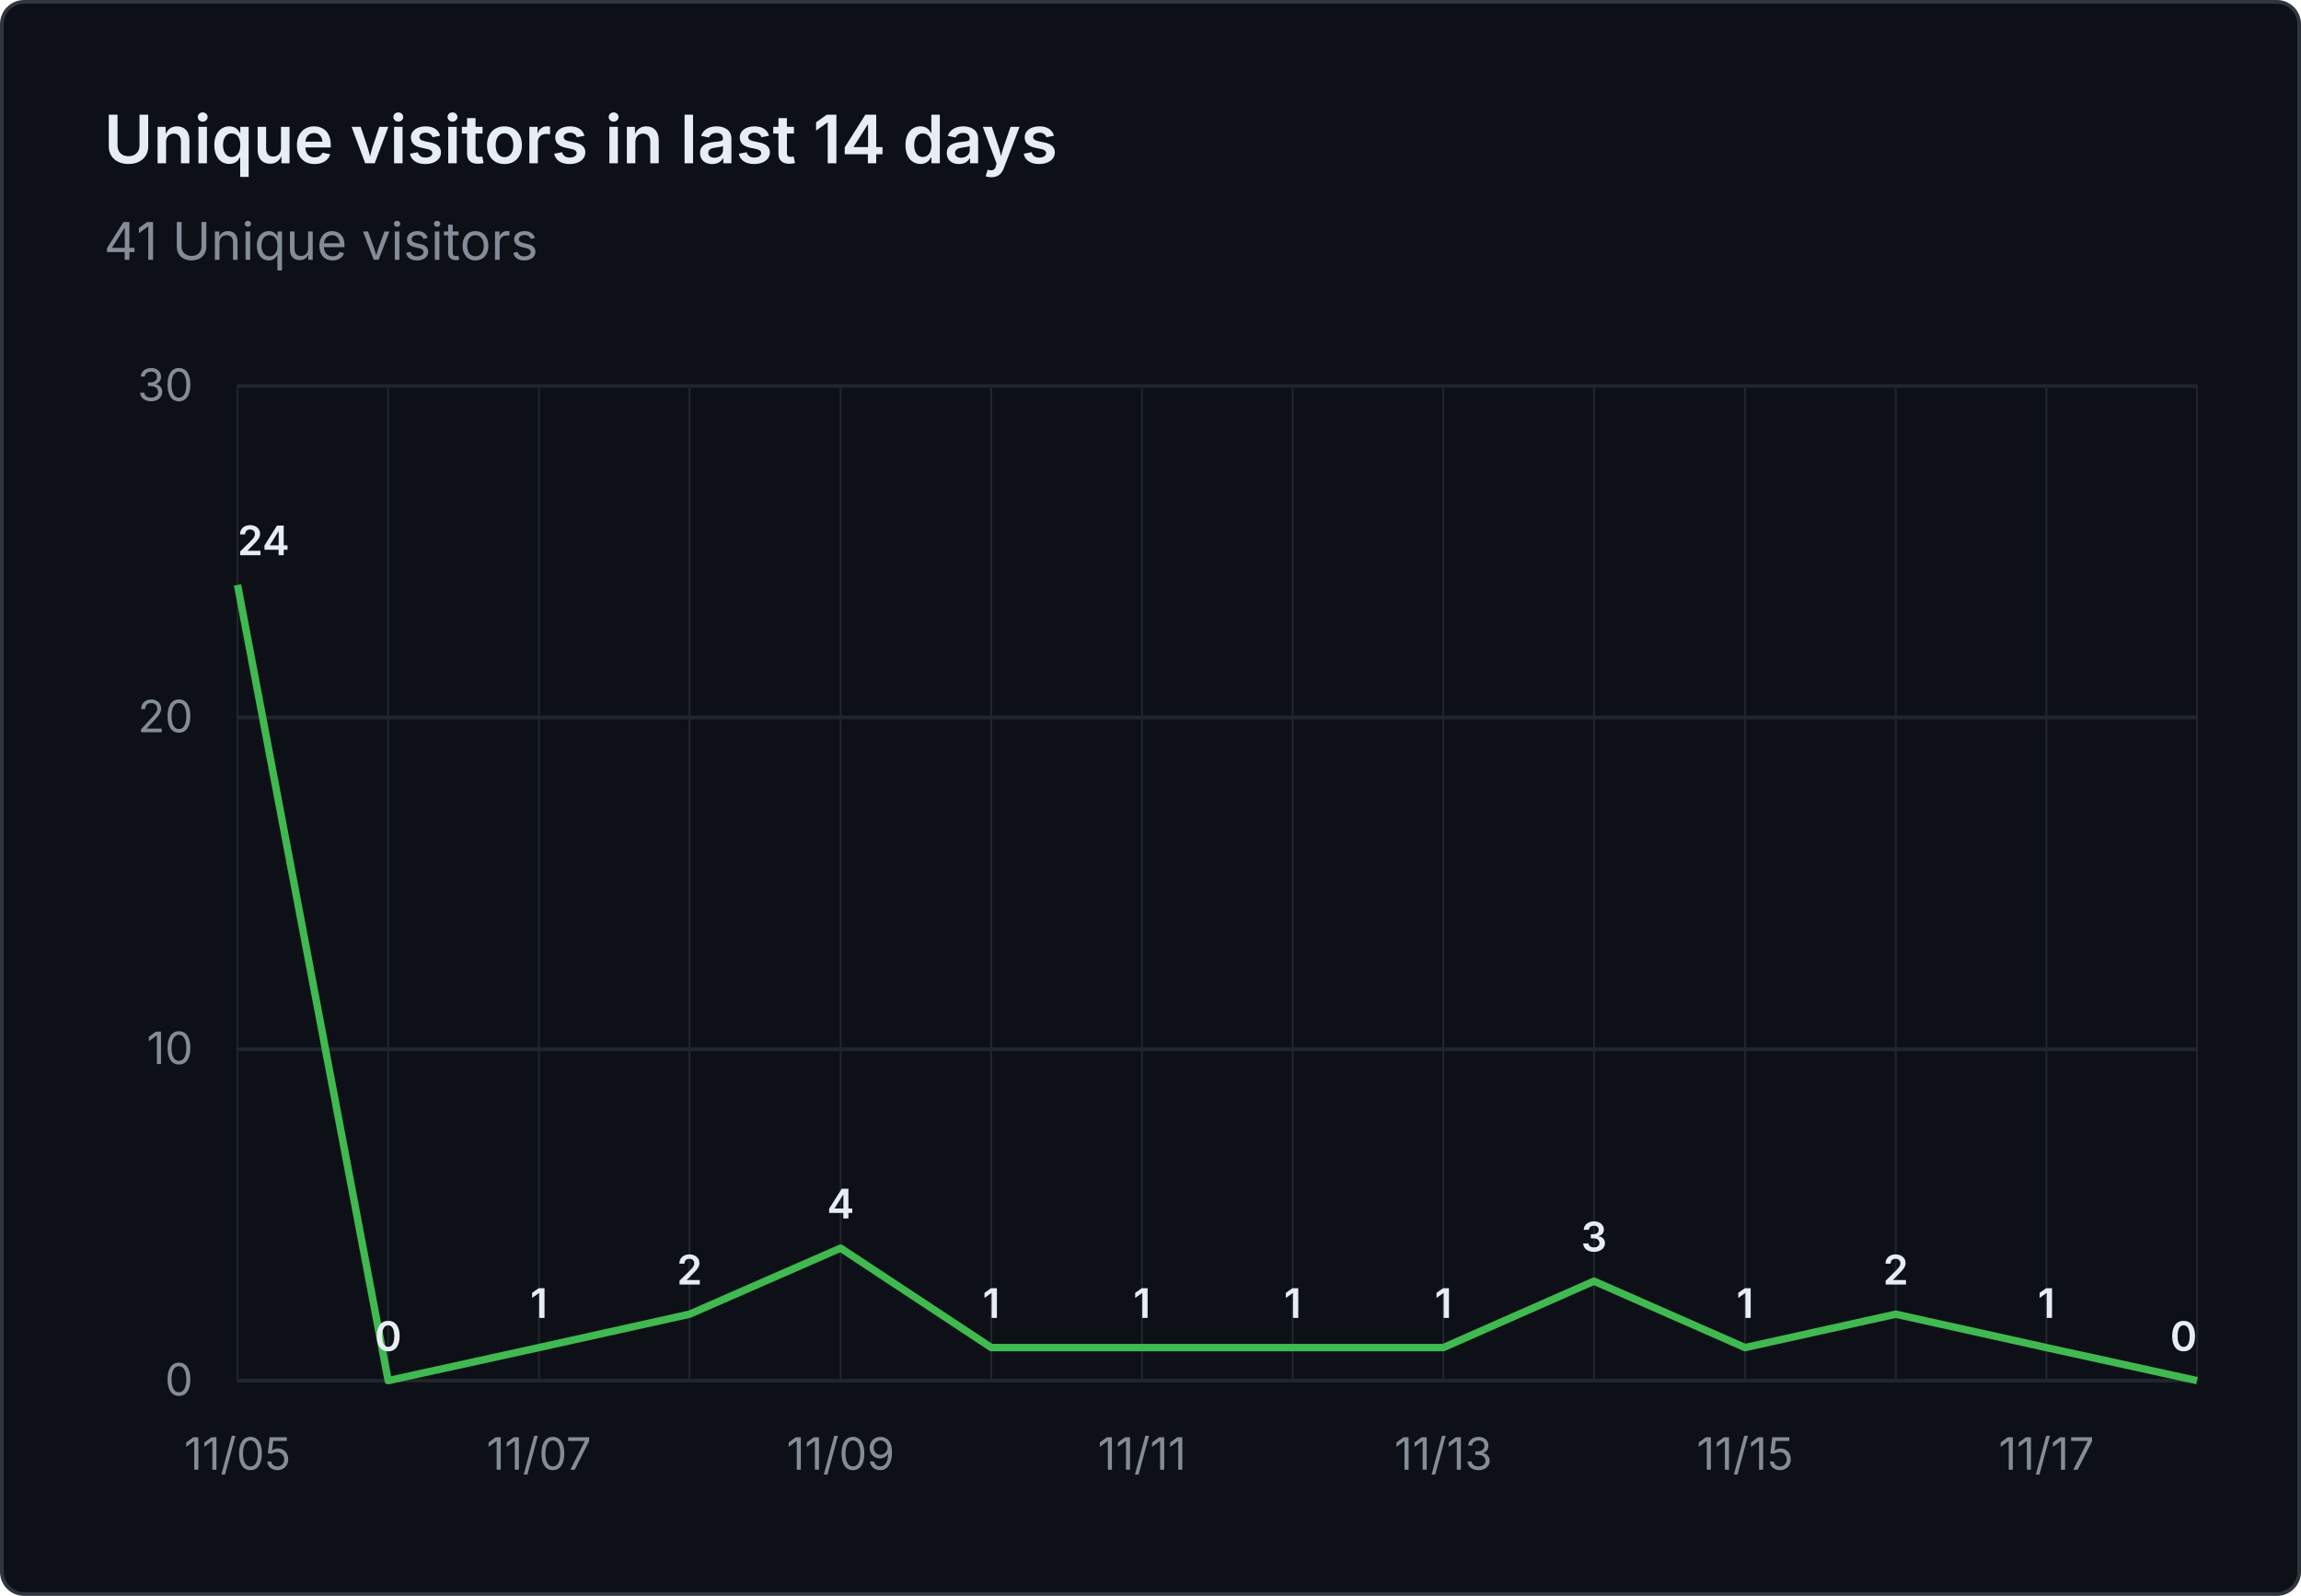
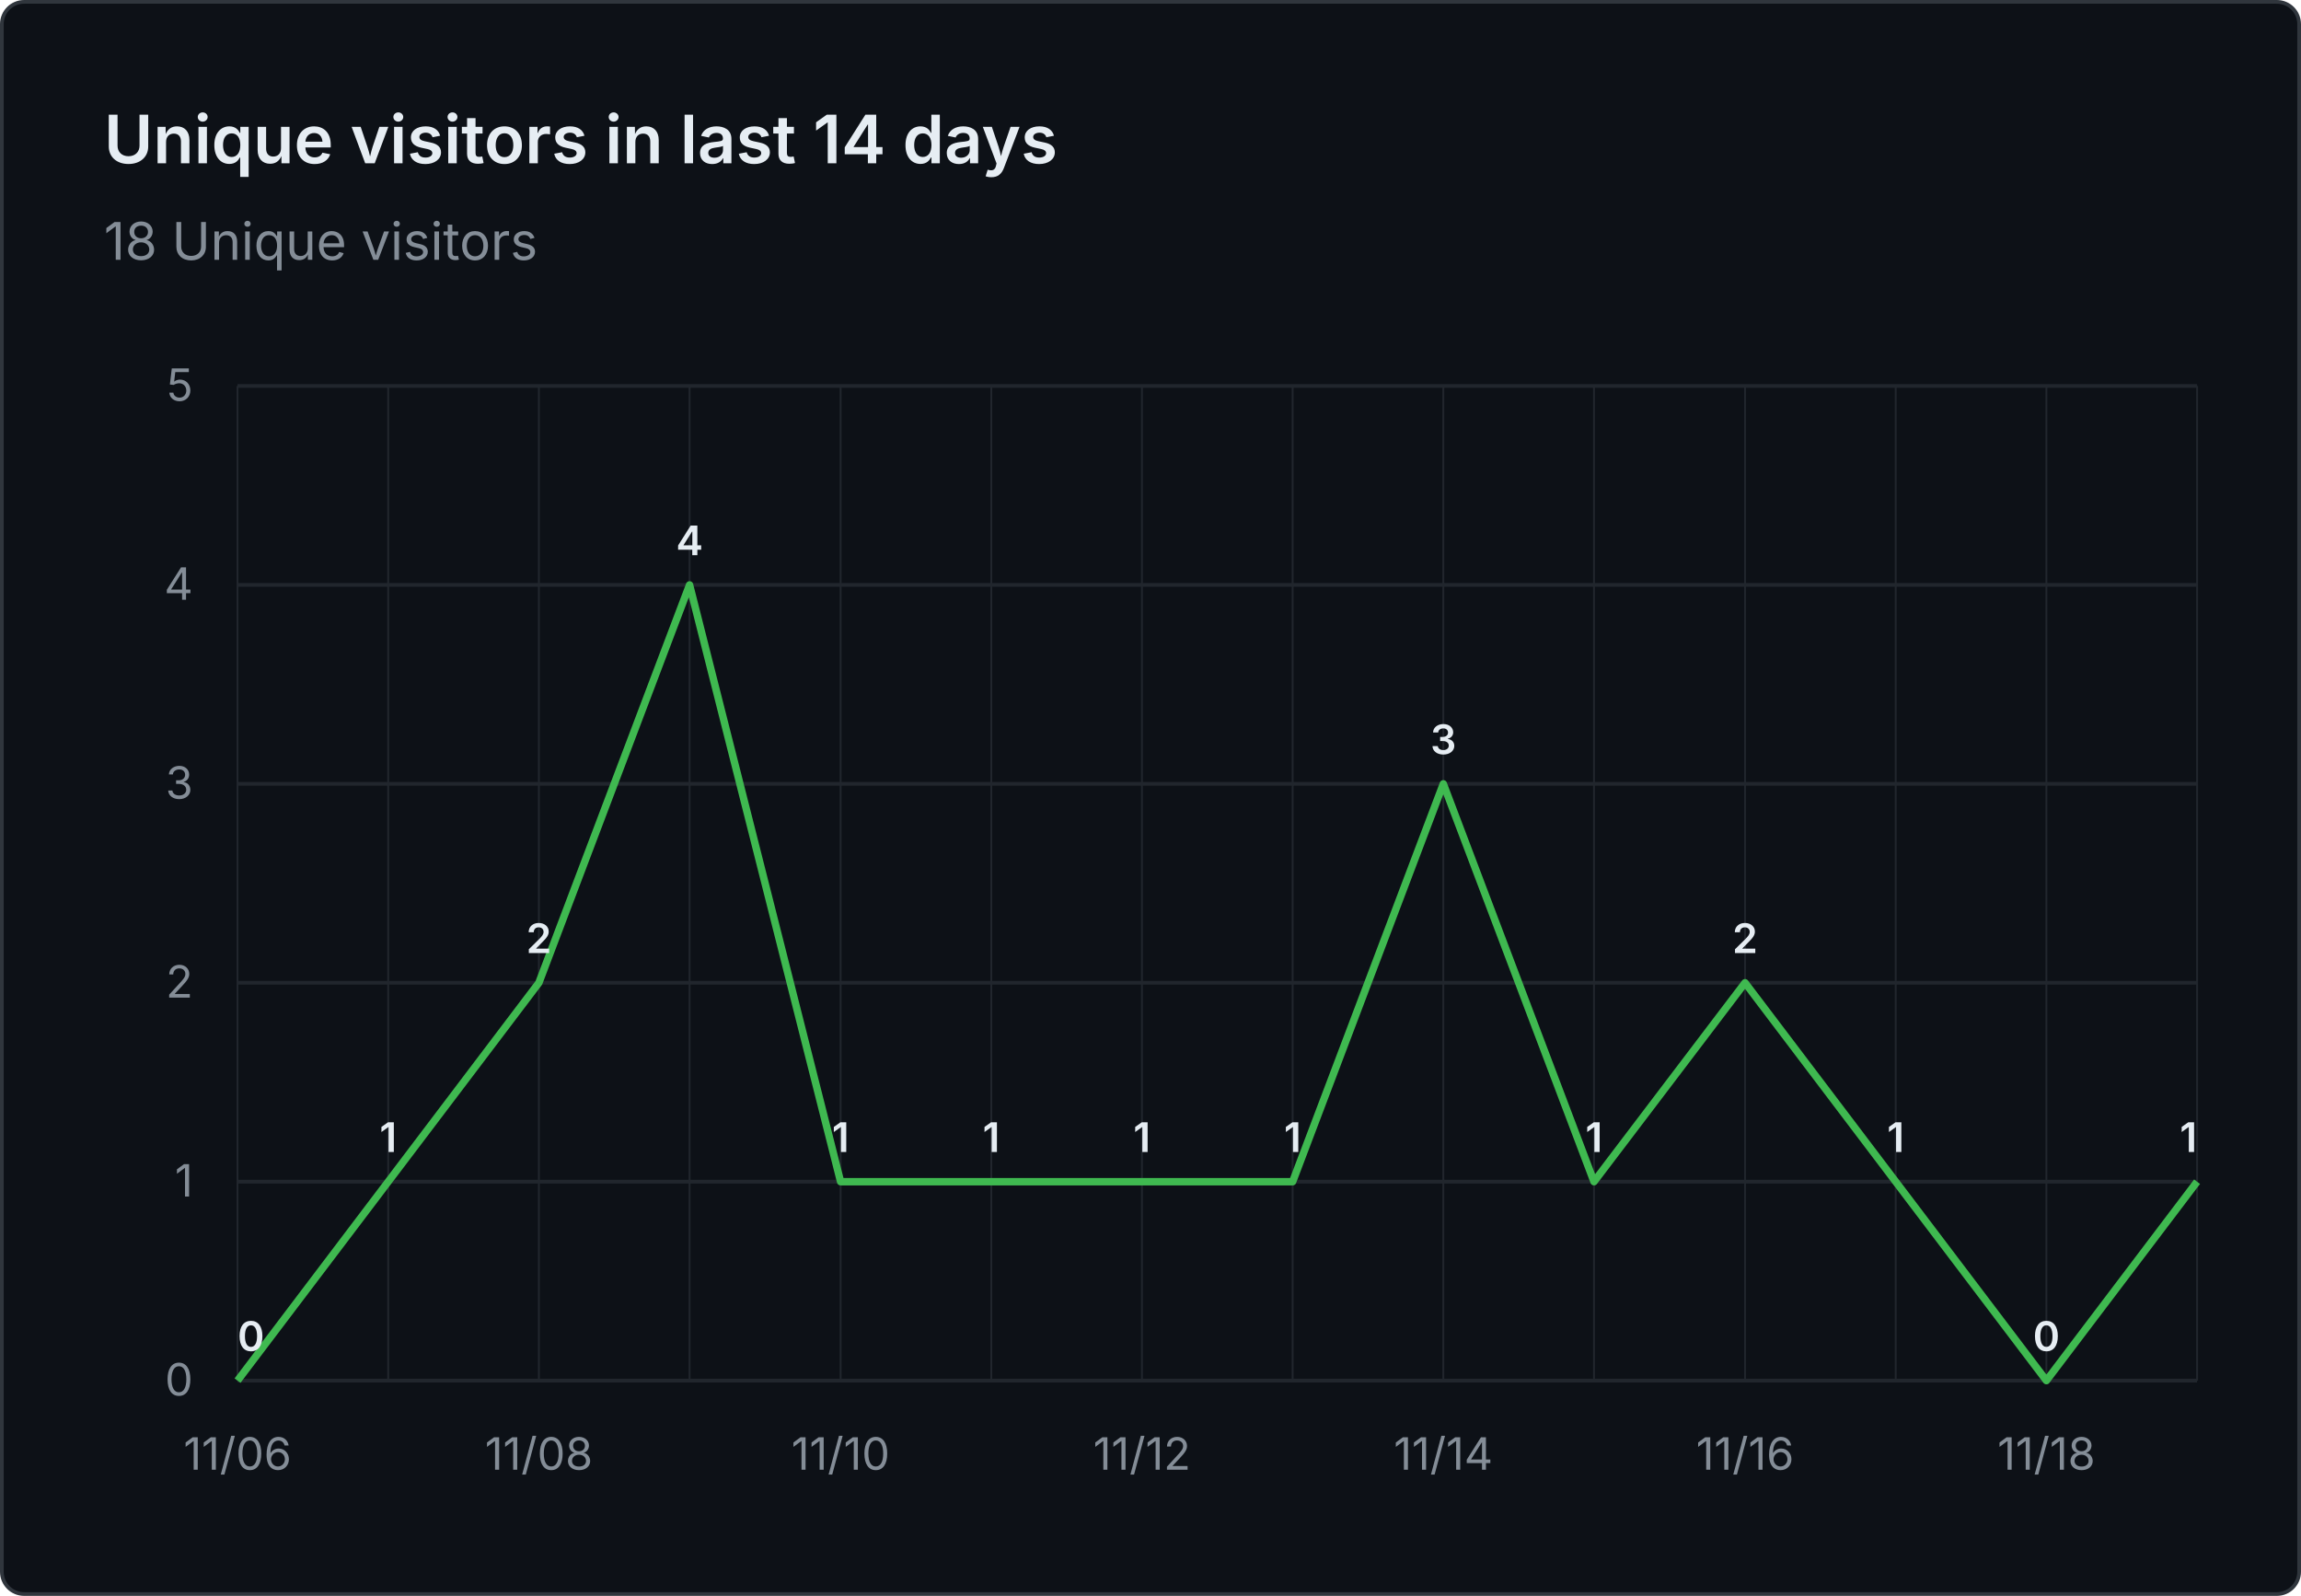
- <svg xmlns="http://www.w3.org/2000/svg" viewBox="0 0 620 430" width="620" height="430" role="img" aria-label="Unique visitors in last 14 days: 41 Unique visitors">
+ <svg xmlns="http://www.w3.org/2000/svg" viewBox="0 0 620 430" width="620" height="430" role="img" aria-label="Unique visitors in last 14 days: 18 Unique visitors">
  <rect x="0.5" y="0.5" width="619" height="429" fill="#0d1117" stroke="#30363d" rx="6" />
  <g font-family="system-ui, -apple-system, 'Segoe UI', sans-serif">
    <text x="28" y="44" fill="#e6edf3" font-size="18" font-weight="600">Unique visitors in last 14 days</text>
-     <text x="28" y="70" fill="#848d97" font-size="14">41 Unique visitors</text>
+     <text x="28" y="70" fill="#848d97" font-size="14">18 Unique visitors</text>
    <line x1="64" y1="372.0" x2="592" y2="372.0" stroke="#21262d" stroke-width="1" />
    <text x="52" y="376.0" text-anchor="end" fill="#848d97" font-size="12">0</text>
-     <line x1="64" y1="282.7" x2="592" y2="282.7" stroke="#21262d" stroke-width="1" />
-     <text x="52" y="286.7" text-anchor="end" fill="#848d97" font-size="12">10</text>
-     <line x1="64" y1="193.3" x2="592" y2="193.3" stroke="#21262d" stroke-width="1" />
-     <text x="52" y="197.3" text-anchor="end" fill="#848d97" font-size="12">20</text>
+     <line x1="64" y1="318.4" x2="592" y2="318.4" stroke="#21262d" stroke-width="1" />
+     <text x="52" y="322.4" text-anchor="end" fill="#848d97" font-size="12">1</text>
+     <line x1="64" y1="264.8" x2="592" y2="264.8" stroke="#21262d" stroke-width="1" />
+     <text x="52" y="268.8" text-anchor="end" fill="#848d97" font-size="12">2</text>
+     <line x1="64" y1="211.2" x2="592" y2="211.2" stroke="#21262d" stroke-width="1" />
+     <text x="52" y="215.2" text-anchor="end" fill="#848d97" font-size="12">3</text>
+     <line x1="64" y1="157.6" x2="592" y2="157.6" stroke="#21262d" stroke-width="1" />
+     <text x="52" y="161.6" text-anchor="end" fill="#848d97" font-size="12">4</text>
    <line x1="64" y1="104.0" x2="592" y2="104.0" stroke="#21262d" stroke-width="1" />
-     <text x="52" y="108.0" text-anchor="end" fill="#848d97" font-size="12">30</text>
+     <text x="52" y="108.0" text-anchor="end" fill="#848d97" font-size="12">5</text>
    <line x1="64.0" y1="104" x2="64.0" y2="372" stroke="#21262d" stroke-width="0.5" />
    <line x1="104.6" y1="104" x2="104.6" y2="372" stroke="#21262d" stroke-width="0.5" />
    <line x1="145.2" y1="104" x2="145.2" y2="372" stroke="#21262d" stroke-width="0.5" />
    <line x1="185.8" y1="104" x2="185.8" y2="372" stroke="#21262d" stroke-width="0.5" />
    <line x1="226.5" y1="104" x2="226.5" y2="372" stroke="#21262d" stroke-width="0.5" />
    <line x1="267.1" y1="104" x2="267.1" y2="372" stroke="#21262d" stroke-width="0.5" />
    <line x1="307.7" y1="104" x2="307.7" y2="372" stroke="#21262d" stroke-width="0.5" />
    <line x1="348.3" y1="104" x2="348.3" y2="372" stroke="#21262d" stroke-width="0.5" />
    <line x1="388.9" y1="104" x2="388.9" y2="372" stroke="#21262d" stroke-width="0.5" />
    <line x1="429.5" y1="104" x2="429.5" y2="372" stroke="#21262d" stroke-width="0.5" />
    <line x1="470.2" y1="104" x2="470.2" y2="372" stroke="#21262d" stroke-width="0.5" />
    <line x1="510.8" y1="104" x2="510.8" y2="372" stroke="#21262d" stroke-width="0.5" />
    <line x1="551.4" y1="104" x2="551.4" y2="372" stroke="#21262d" stroke-width="0.5" />
    <line x1="592.0" y1="104" x2="592.0" y2="372" stroke="#21262d" stroke-width="0.5" />
-     <text x="64.0" y="396" text-anchor="middle" fill="#848d97" font-size="12">11/05</text>
-     <text x="145.2" y="396" text-anchor="middle" fill="#848d97" font-size="12">11/07</text>
-     <text x="226.5" y="396" text-anchor="middle" fill="#848d97" font-size="12">11/09</text>
-     <text x="307.7" y="396" text-anchor="middle" fill="#848d97" font-size="12">11/11</text>
-     <text x="388.9" y="396" text-anchor="middle" fill="#848d97" font-size="12">11/13</text>
-     <text x="470.2" y="396" text-anchor="middle" fill="#848d97" font-size="12">11/15</text>
-     <text x="551.4" y="396" text-anchor="middle" fill="#848d97" font-size="12">11/17</text>
-     <path d="M 64.0 157.6 L 104.6 372.0 L 145.2 363.1 L 185.8 354.1 L 226.5 336.3 L 267.1 363.1 L 307.7 363.1 L 348.3 363.1 L 388.9 363.1 L 429.5 345.2 L 470.2 363.1 L 510.8 354.1 L 551.4 363.1 L 592.0 372.0" fill="none" stroke="#3fb950" stroke-width="2" stroke-linejoin="round" />
-     <text x="64.0" y="149.6" text-anchor="start" fill="#e6edf3" font-size="11" font-weight="600">24</text>
-     <text x="104.6" y="364.0" text-anchor="middle" fill="#e6edf3" font-size="11" font-weight="600">0</text>
-     <text x="145.2" y="355.1" text-anchor="middle" fill="#e6edf3" font-size="11" font-weight="600">1</text>
-     <text x="185.8" y="346.1" text-anchor="middle" fill="#e6edf3" font-size="11" font-weight="600">2</text>
-     <text x="226.5" y="328.3" text-anchor="middle" fill="#e6edf3" font-size="11" font-weight="600">4</text>
-     <text x="267.1" y="355.1" text-anchor="middle" fill="#e6edf3" font-size="11" font-weight="600">1</text>
-     <text x="307.7" y="355.1" text-anchor="middle" fill="#e6edf3" font-size="11" font-weight="600">1</text>
-     <text x="348.3" y="355.1" text-anchor="middle" fill="#e6edf3" font-size="11" font-weight="600">1</text>
-     <text x="388.9" y="355.1" text-anchor="middle" fill="#e6edf3" font-size="11" font-weight="600">1</text>
-     <text x="429.5" y="337.2" text-anchor="middle" fill="#e6edf3" font-size="11" font-weight="600">3</text>
-     <text x="470.2" y="355.1" text-anchor="middle" fill="#e6edf3" font-size="11" font-weight="600">1</text>
-     <text x="510.8" y="346.1" text-anchor="middle" fill="#e6edf3" font-size="11" font-weight="600">2</text>
-     <text x="551.4" y="355.1" text-anchor="middle" fill="#e6edf3" font-size="11" font-weight="600">1</text>
-     <text x="592.0" y="364.0" text-anchor="end" fill="#e6edf3" font-size="11" font-weight="600">0</text>
+     <text x="64.0" y="396" text-anchor="middle" fill="#848d97" font-size="12">11/06</text>
+     <text x="145.2" y="396" text-anchor="middle" fill="#848d97" font-size="12">11/08</text>
+     <text x="226.5" y="396" text-anchor="middle" fill="#848d97" font-size="12">11/10</text>
+     <text x="307.7" y="396" text-anchor="middle" fill="#848d97" font-size="12">11/12</text>
+     <text x="388.9" y="396" text-anchor="middle" fill="#848d97" font-size="12">11/14</text>
+     <text x="470.2" y="396" text-anchor="middle" fill="#848d97" font-size="12">11/16</text>
+     <text x="551.4" y="396" text-anchor="middle" fill="#848d97" font-size="12">11/18</text>
+     <path d="M 64.0 372.0 L 104.6 318.4 L 145.2 264.8 L 185.8 157.6 L 226.5 318.4 L 267.1 318.4 L 307.7 318.4 L 348.3 318.4 L 388.9 211.2 L 429.5 318.4 L 470.2 264.8 L 510.8 318.4 L 551.4 372.0 L 592.0 318.4" fill="none" stroke="#3fb950" stroke-width="2" stroke-linejoin="round" />
+     <text x="64.0" y="364.0" text-anchor="start" fill="#e6edf3" font-size="11" font-weight="600">0</text>
+     <text x="104.6" y="310.4" text-anchor="middle" fill="#e6edf3" font-size="11" font-weight="600">1</text>
+     <text x="145.2" y="256.8" text-anchor="middle" fill="#e6edf3" font-size="11" font-weight="600">2</text>
+     <text x="185.8" y="149.6" text-anchor="middle" fill="#e6edf3" font-size="11" font-weight="600">4</text>
+     <text x="226.5" y="310.4" text-anchor="middle" fill="#e6edf3" font-size="11" font-weight="600">1</text>
+     <text x="267.1" y="310.4" text-anchor="middle" fill="#e6edf3" font-size="11" font-weight="600">1</text>
+     <text x="307.7" y="310.4" text-anchor="middle" fill="#e6edf3" font-size="11" font-weight="600">1</text>
+     <text x="348.3" y="310.4" text-anchor="middle" fill="#e6edf3" font-size="11" font-weight="600">1</text>
+     <text x="388.9" y="203.2" text-anchor="middle" fill="#e6edf3" font-size="11" font-weight="600">3</text>
+     <text x="429.5" y="310.4" text-anchor="middle" fill="#e6edf3" font-size="11" font-weight="600">1</text>
+     <text x="470.2" y="256.8" text-anchor="middle" fill="#e6edf3" font-size="11" font-weight="600">2</text>
+     <text x="510.8" y="310.4" text-anchor="middle" fill="#e6edf3" font-size="11" font-weight="600">1</text>
+     <text x="551.4" y="364.0" text-anchor="middle" fill="#e6edf3" font-size="11" font-weight="600">0</text>
+     <text x="592.0" y="310.4" text-anchor="end" fill="#e6edf3" font-size="11" font-weight="600">1</text>
  </g>
</svg>
